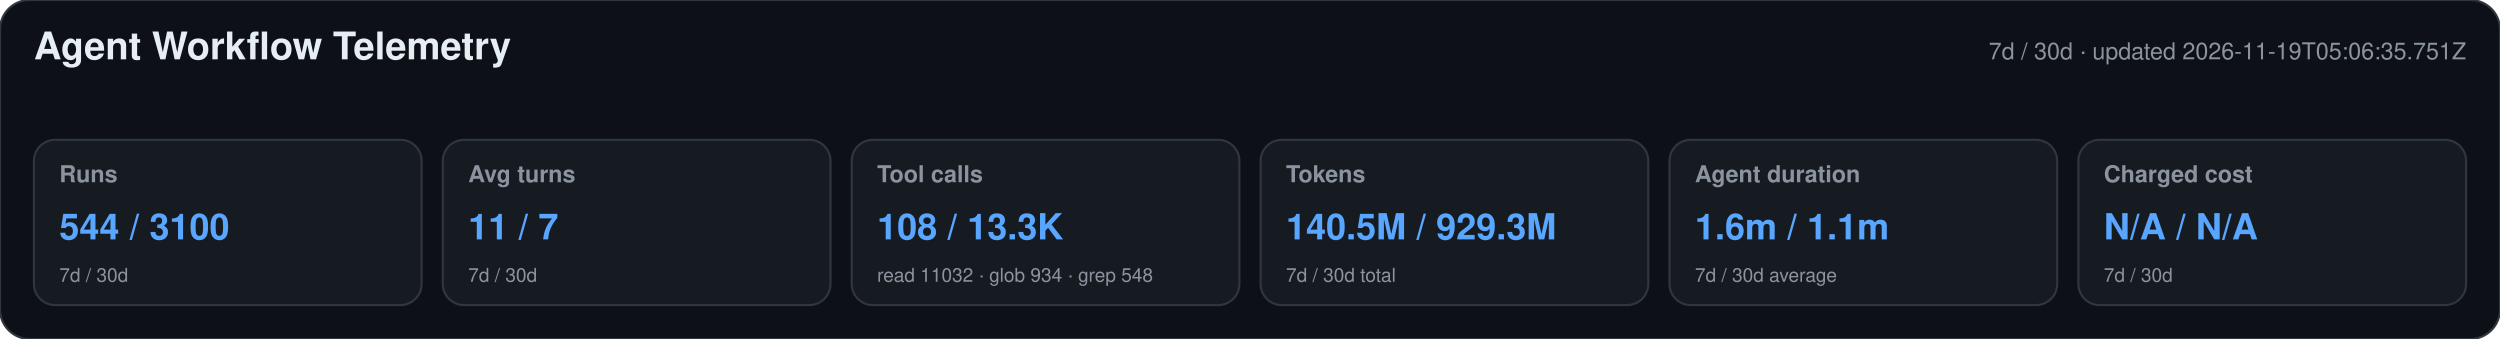
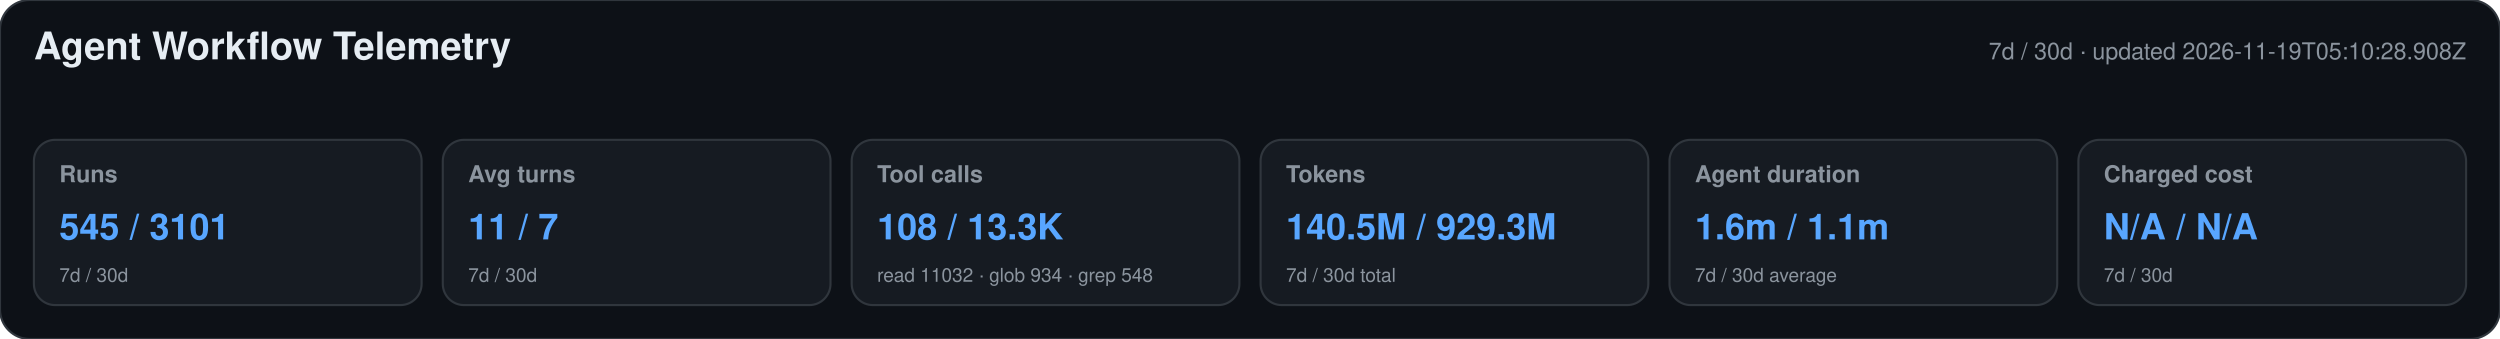
<svg xmlns="http://www.w3.org/2000/svg" width="1180" height="160" viewBox="0 0 1180 160" role="img" aria-labelledby="title desc">
  <style>text{font-family:-apple-system,BlinkMacSystemFont,"Segoe UI",Helvetica,Arial,sans-serif}.heading{font-size:18px;font-weight:650;fill:#e6edf3}.meta,.label,.secondary{fill:#8b949e}.meta,.label{font-size:11px}.label{font-weight:600}.primary{font-size:17px;font-weight:700;fill:#58a6ff}.secondary{font-size:9px}</style>
  <rect width="1180" height="160" rx="14" fill="#0d1117" stroke="#30363d" />
  <text x="16" y="28" class="heading">Agent Workflow Telemetry</text>
-   <text x="1164" y="28" text-anchor="end" class="meta">7d / 30d · updated 2026-11-19T05:06:35.751Z</text>
+   <text x="1164" y="28" text-anchor="end" class="meta">7d / 30d · updated 2026-11-19T05:10:28.908Z</text>
  <g>
    <rect x="16" y="66" width="183" height="78" rx="10" fill="#161b22" stroke="#30363d" />
    <text x="28" y="86" class="label">Runs</text>
-     <text x="28" y="113" class="primary">544 / 3100</text>
+     <text x="28" y="113" class="primary">545 / 3101</text>
    <text x="28" y="133" class="secondary">7d / 30d</text>
  </g>
  <g>
    <rect x="209" y="66" width="183" height="78" rx="10" fill="#161b22" stroke="#30363d" />
    <text x="221" y="86" class="label">Avg turns</text>
    <text x="221" y="113" class="primary">11 / 7</text>
    <text x="221" y="133" class="secondary">7d / 30d</text>
  </g>
  <g>
    <rect x="402" y="66" width="183" height="78" rx="10" fill="#161b22" stroke="#30363d" />
    <text x="414" y="86" class="label">Tool calls</text>
    <text x="414" y="113" class="primary">108 / 13.3K</text>
    <text x="414" y="133" class="secondary">read 11032 · glob 934 · grep 548</text>
  </g>
  <g>
    <rect x="595" y="66" width="183" height="78" rx="10" fill="#161b22" stroke="#30363d" />
    <text x="607" y="86" class="label">Tokens</text>
    <text x="607" y="113" class="primary">140.5M / 929.3M</text>
    <text x="607" y="133" class="secondary">7d / 30d total</text>
  </g>
  <g>
    <rect x="788" y="66" width="183" height="78" rx="10" fill="#161b22" stroke="#30363d" />
    <text x="800" y="86" class="label">Agent duration</text>
    <text x="800" y="113" class="primary">1.6m / 1.1m</text>
    <text x="800" y="133" class="secondary">7d / 30d average</text>
  </g>
  <g>
    <rect x="981" y="66" width="183" height="78" rx="10" fill="#161b22" stroke="#30363d" />
    <text x="993" y="86" class="label">Charged cost</text>
    <text x="993" y="113" class="primary">N/A / N/A</text>
    <text x="993" y="133" class="secondary">7d / 30d</text>
  </g>
</svg>
